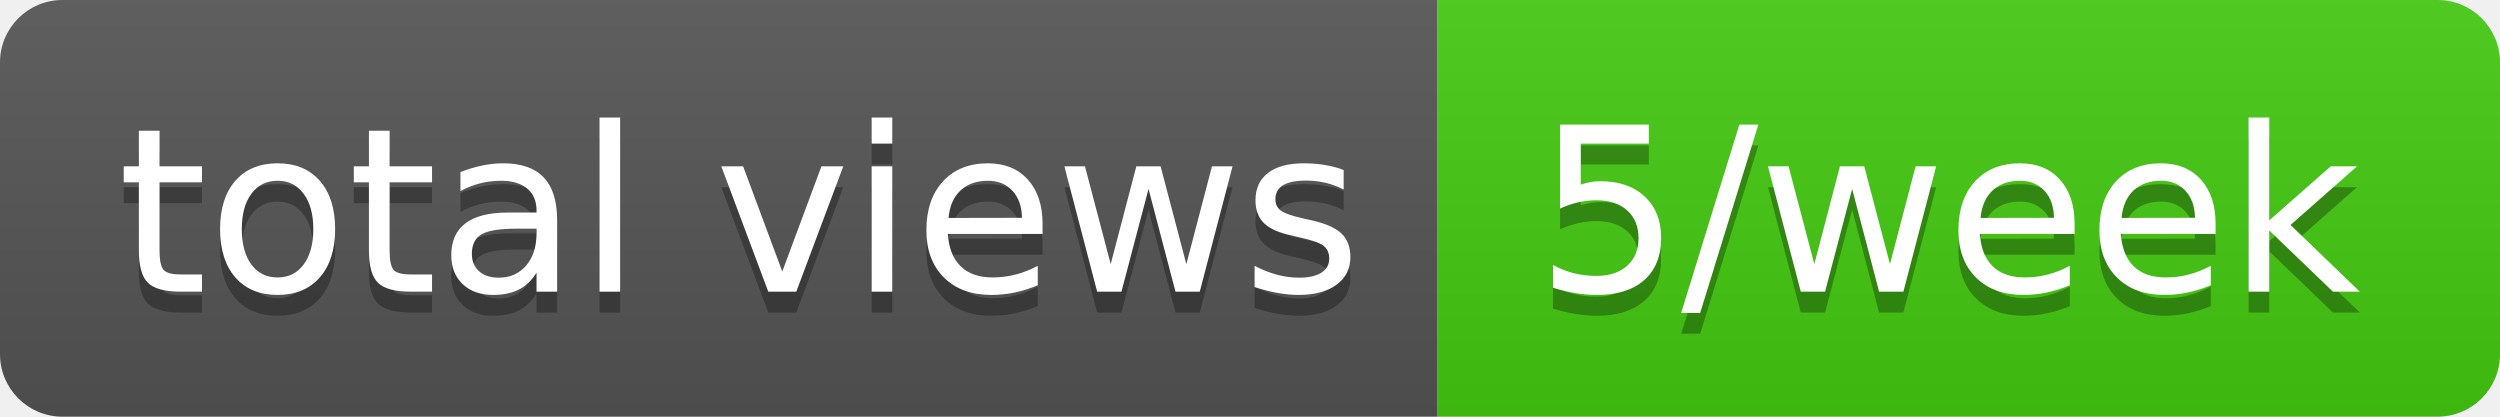
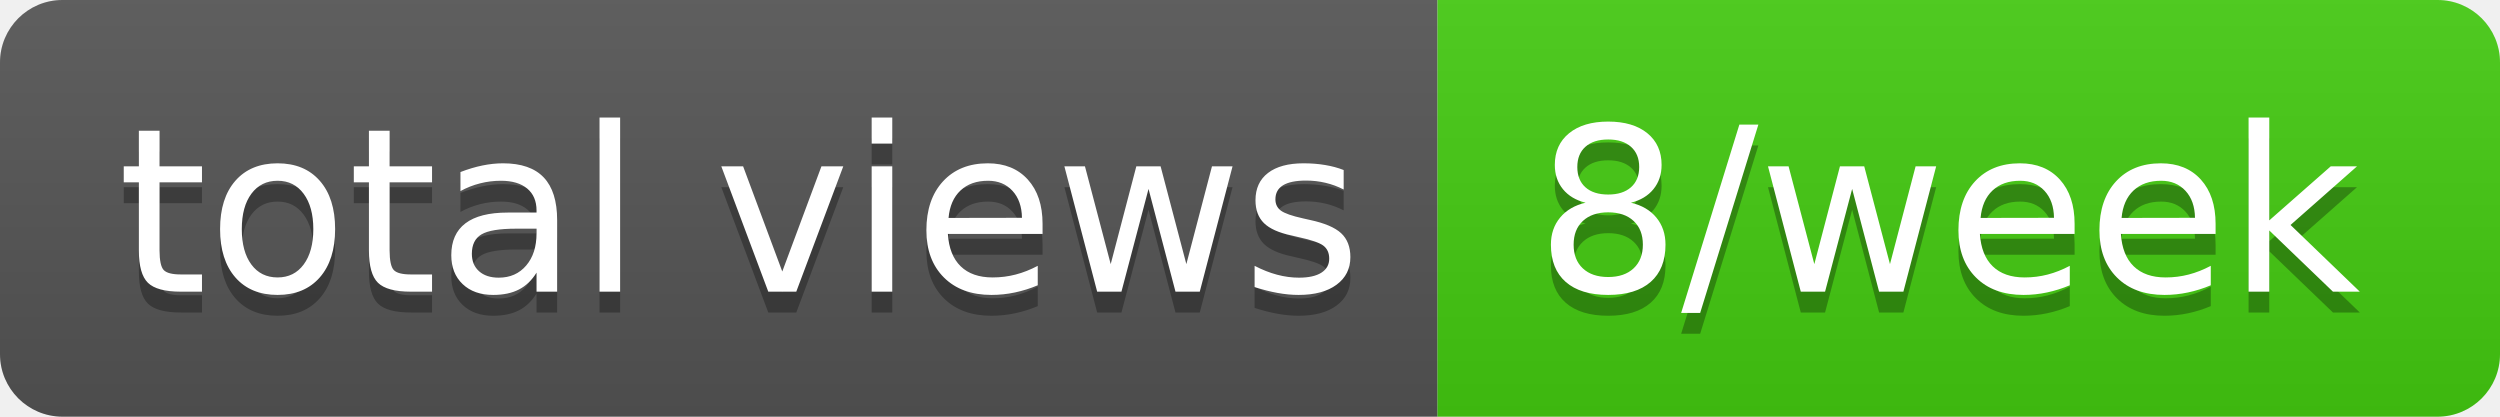
- <svg xmlns="http://www.w3.org/2000/svg" width="120" height="20" role="img" aria-label="total views: 5/week">
+ <svg xmlns="http://www.w3.org/2000/svg" width="120" height="20" role="img" aria-label="total views: 8/week">
  <linearGradient id="s" x2="0" y2="100%">
    <stop offset="0" stop-color="#bbb" stop-opacity=".1" />
    <stop offset="1" stop-opacity=".1" />
  </linearGradient>
  <clipPath id="r">
    <rect width="120" height="20" rx="3" fill="#fff" />
  </clipPath>
  <g clip-path="url(#r)">
    <rect width="69" height="20" fill="#555" />
    <rect x="69" width="51" height="20" fill="#4c1" />
    <rect width="120" height="20" fill="url(#s)" />
  </g>
  <g fill="#fff" text-anchor="middle" font-family="Verdana,Geneva,DejaVu Sans,sans-serif" text-rendering="geometricPrecision" font-size="110">
    <text aria-hidden="true" x="355" y="150" fill="#010101" fill-opacity=".3" transform="scale(.1)" textLength="590">total views</text>
    <text x="355" y="140" transform="scale(.1)" fill="#fff" textLength="590">total views</text>
-     <text aria-hidden="true" x="935" y="150" fill="#010101" fill-opacity=".3" transform="scale(.1)" textLength="410">5/week</text>
-     <text x="935" y="140" transform="scale(.1)" fill="#fff" textLength="410">5/week</text>
+     <text aria-hidden="true" x="935" y="150" fill="#010101" fill-opacity=".3" transform="scale(.1)" textLength="410">8/week</text>
+     <text x="935" y="140" transform="scale(.1)" fill="#fff" textLength="410">8/week</text>
  </g>
</svg>
